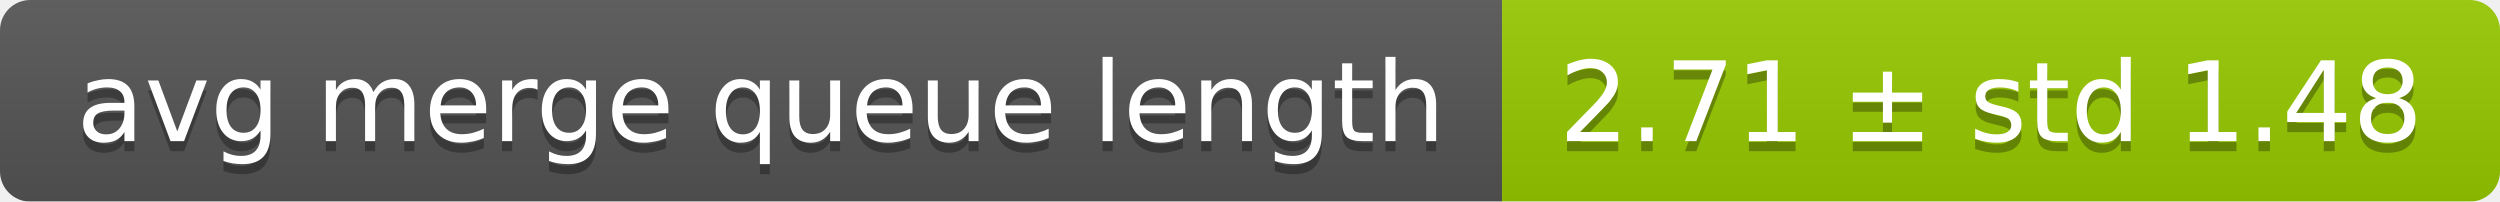
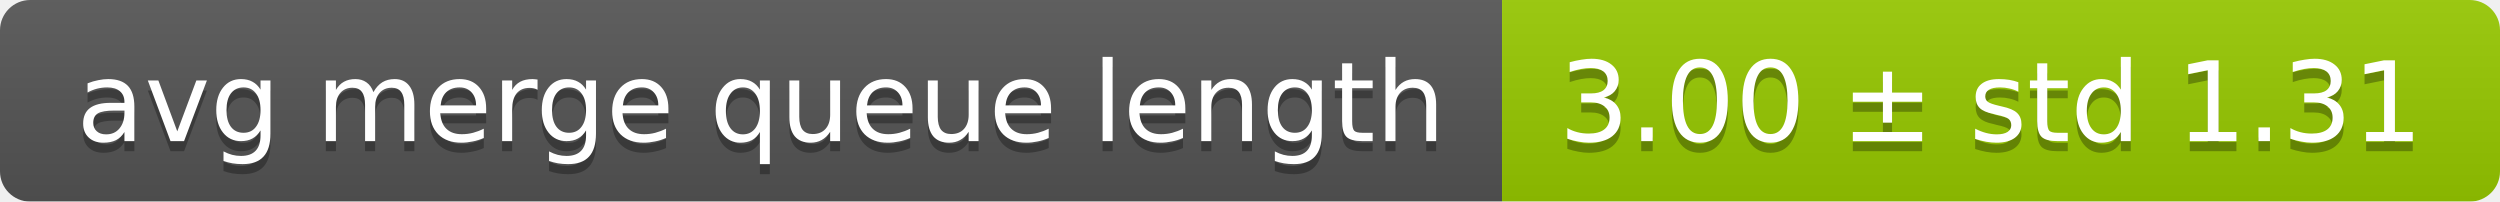
<svg xmlns="http://www.w3.org/2000/svg" width="248" height="20">
  <linearGradient id="smooth" x2="0" y2="100%">
    <stop offset="0" stop-color="#bbb" stop-opacity=".1" />
    <stop offset="1" stop-opacity=".1" />
  </linearGradient>
  <mask id="round">
    <rect width="248" height="20" rx="3" fill="#fff" />
  </mask>
  <g mask="url(#round)">
    <rect width="149" height="20" fill="#555" />
    <rect x="149" width="99" height="20" fill="#97ca00" />
    <rect width="248" height="20" fill="url(#smooth)" />
  </g>
  <g fill="#fff" text-anchor="middle" font-family="DejaVu Sans,Verdana,Geneva,sans-serif" font-size="11">
    <text x="75.5" y="15" fill="#010101" fill-opacity=".3">avg merge queue length</text>
    <text x="75.5" y="14">avg merge queue length</text>
-     <text x="197.5" y="15" fill="#010101" fill-opacity=".3">2.71 ± std 1.48</text>
-     <text x="197.5" y="14">2.71 ± std 1.48</text>
+     <text x="197.5" y="15" fill="#010101" fill-opacity=".3">3.00 ± std 1.31</text>
+     <text x="197.5" y="14">3.00 ± std 1.31</text>
  </g>
</svg>
